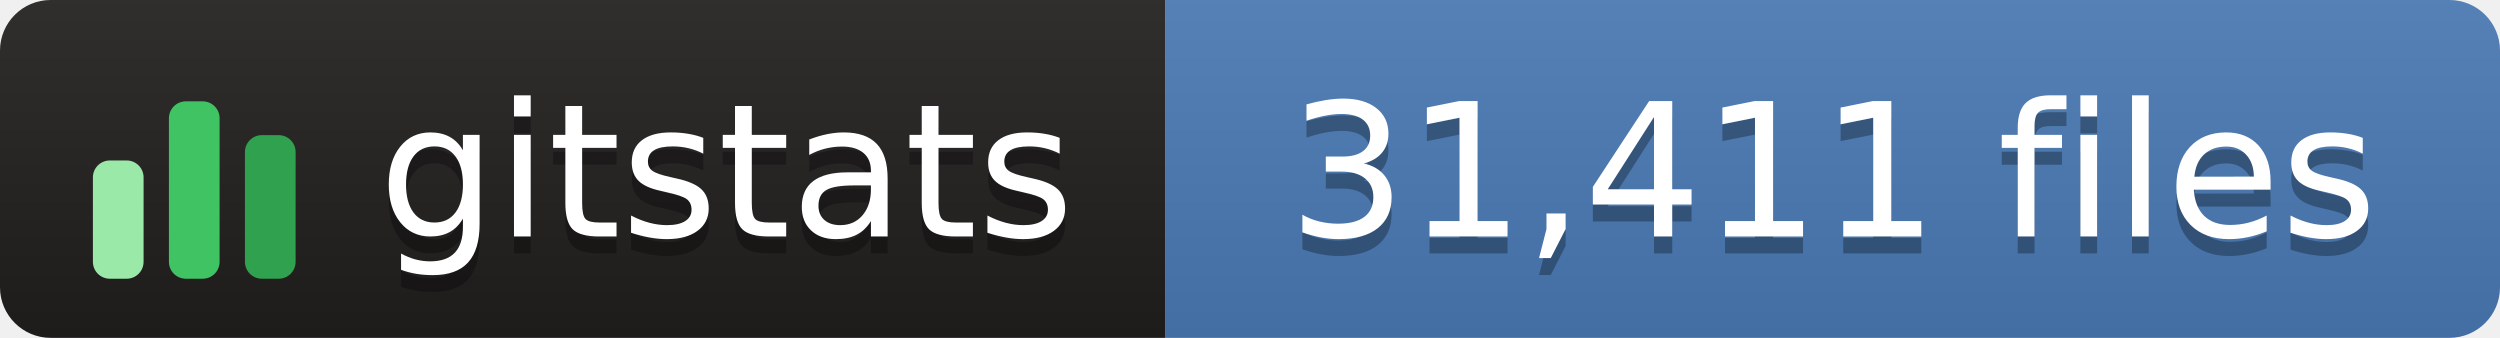
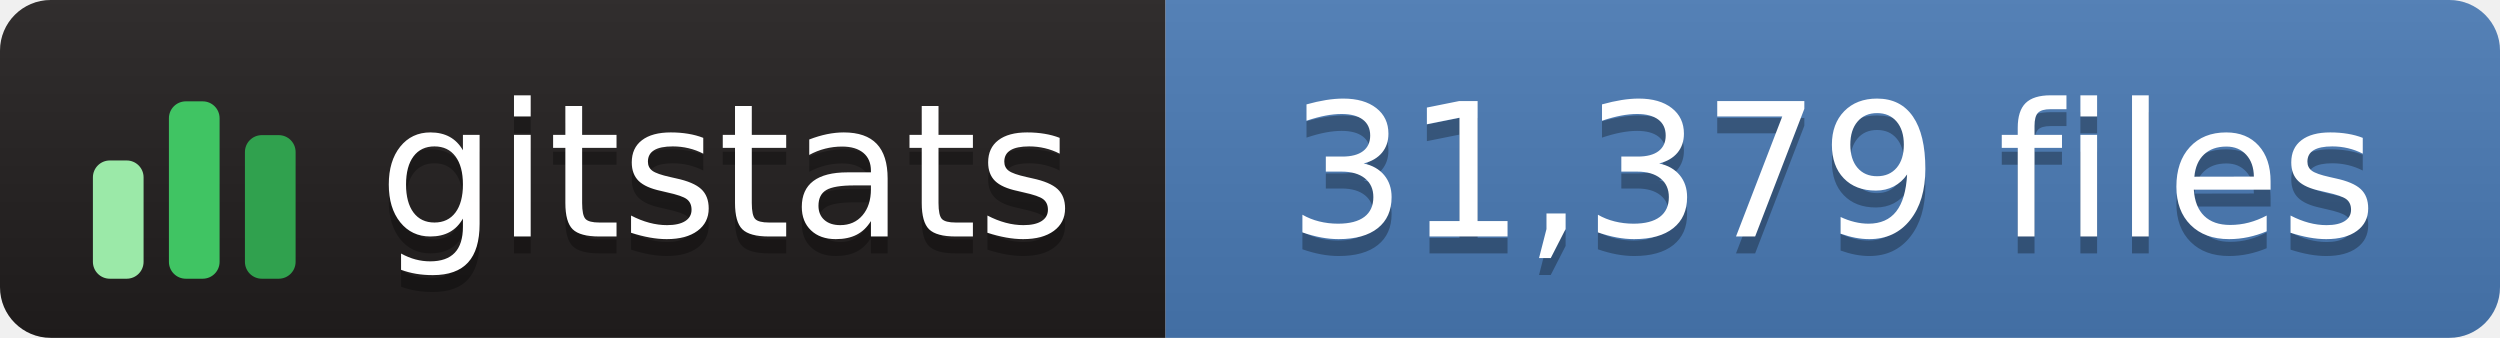
- <svg xmlns="http://www.w3.org/2000/svg" width="148" height="20" role="img" aria-label="gitstats: 31,411 files">
+ <svg xmlns="http://www.w3.org/2000/svg" width="148" height="20" role="img" aria-label="gitstats: 31,379 files">
  <linearGradient id="s" x2="0" y2="100%">
    <stop offset="0" stop-color="#bbb" stop-opacity=".1" />
    <stop offset="1" stop-opacity=".1" />
  </linearGradient>
  <clipPath id="r">
    <rect width="148" height="20" rx="3" fill="#fff" />
  </clipPath>
  <g clip-path="url(#r)">
    <rect width="69" height="20" fill="#211e1e" />
    <rect x="69" width="79" height="20" fill="#4a7ab5" />
    <rect width="148" height="20" fill="url(#s)" />
  </g>
  <g transform="translate(5,3.5)">
    <rect x="0.5" y="6.0" width="3" height="7.0" rx="1" fill="#9be9a8" />
    <rect x="5.0" y="2.5" width="3" height="10.5" rx="1" fill="#40c463" />
    <rect x="9.5" y="4.5" width="3" height="8.5" rx="1" fill="#30a14e" />
  </g>
  <g fill="#fff" text-anchor="middle" font-family="Verdana,Geneva,DejaVu Sans,sans-serif" text-rendering="geometricPrecision" font-size="110">
    <text aria-hidden="true" x="430" y="150" fill="#010101" fill-opacity=".3" transform="scale(.1)" textLength="420">gitstats</text>
    <text x="430" y="140" transform="scale(.1)" textLength="420">gitstats</text>
-     <text aria-hidden="true" x="1085" y="150" fill="#010101" fill-opacity=".3" transform="scale(.1)" textLength="680">31,411 files</text>
-     <text x="1085" y="140" transform="scale(.1)" textLength="680">31,411 files</text>
+     <text aria-hidden="true" x="1085" y="150" fill="#010101" fill-opacity=".3" transform="scale(.1)" textLength="680">31,379 files</text>
+     <text x="1085" y="140" transform="scale(.1)" textLength="680">31,379 files</text>
  </g>
</svg>
